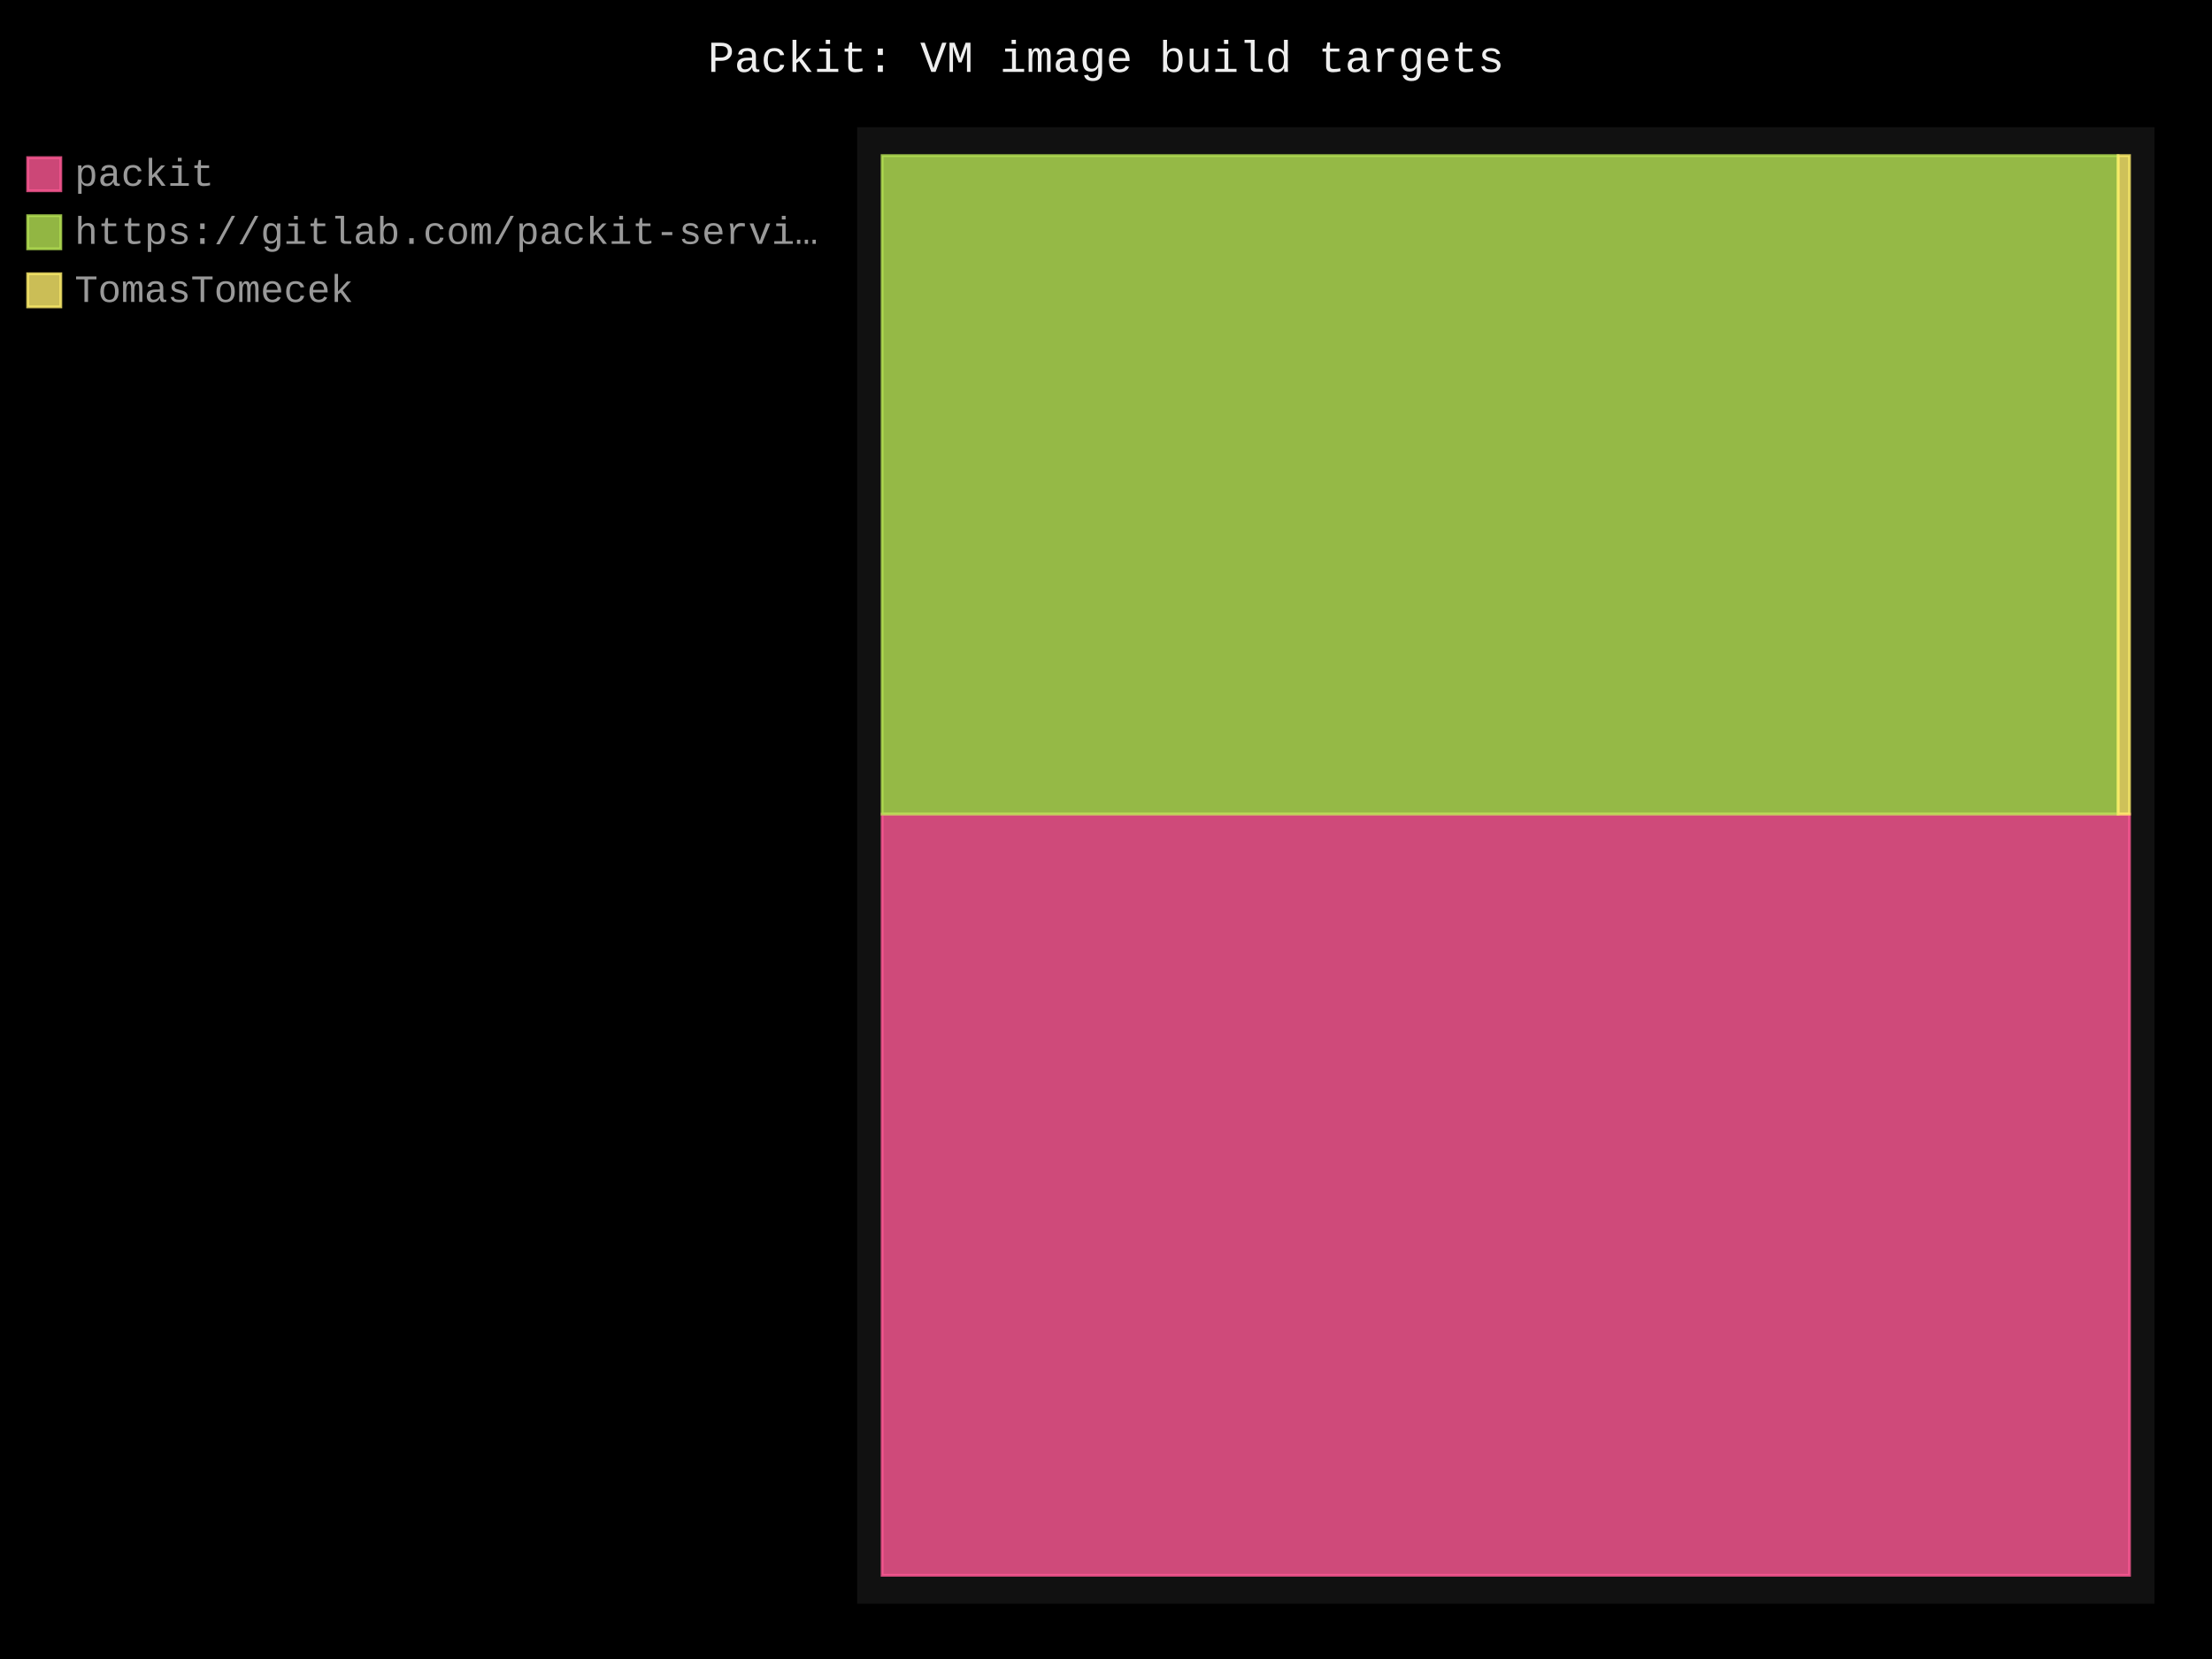
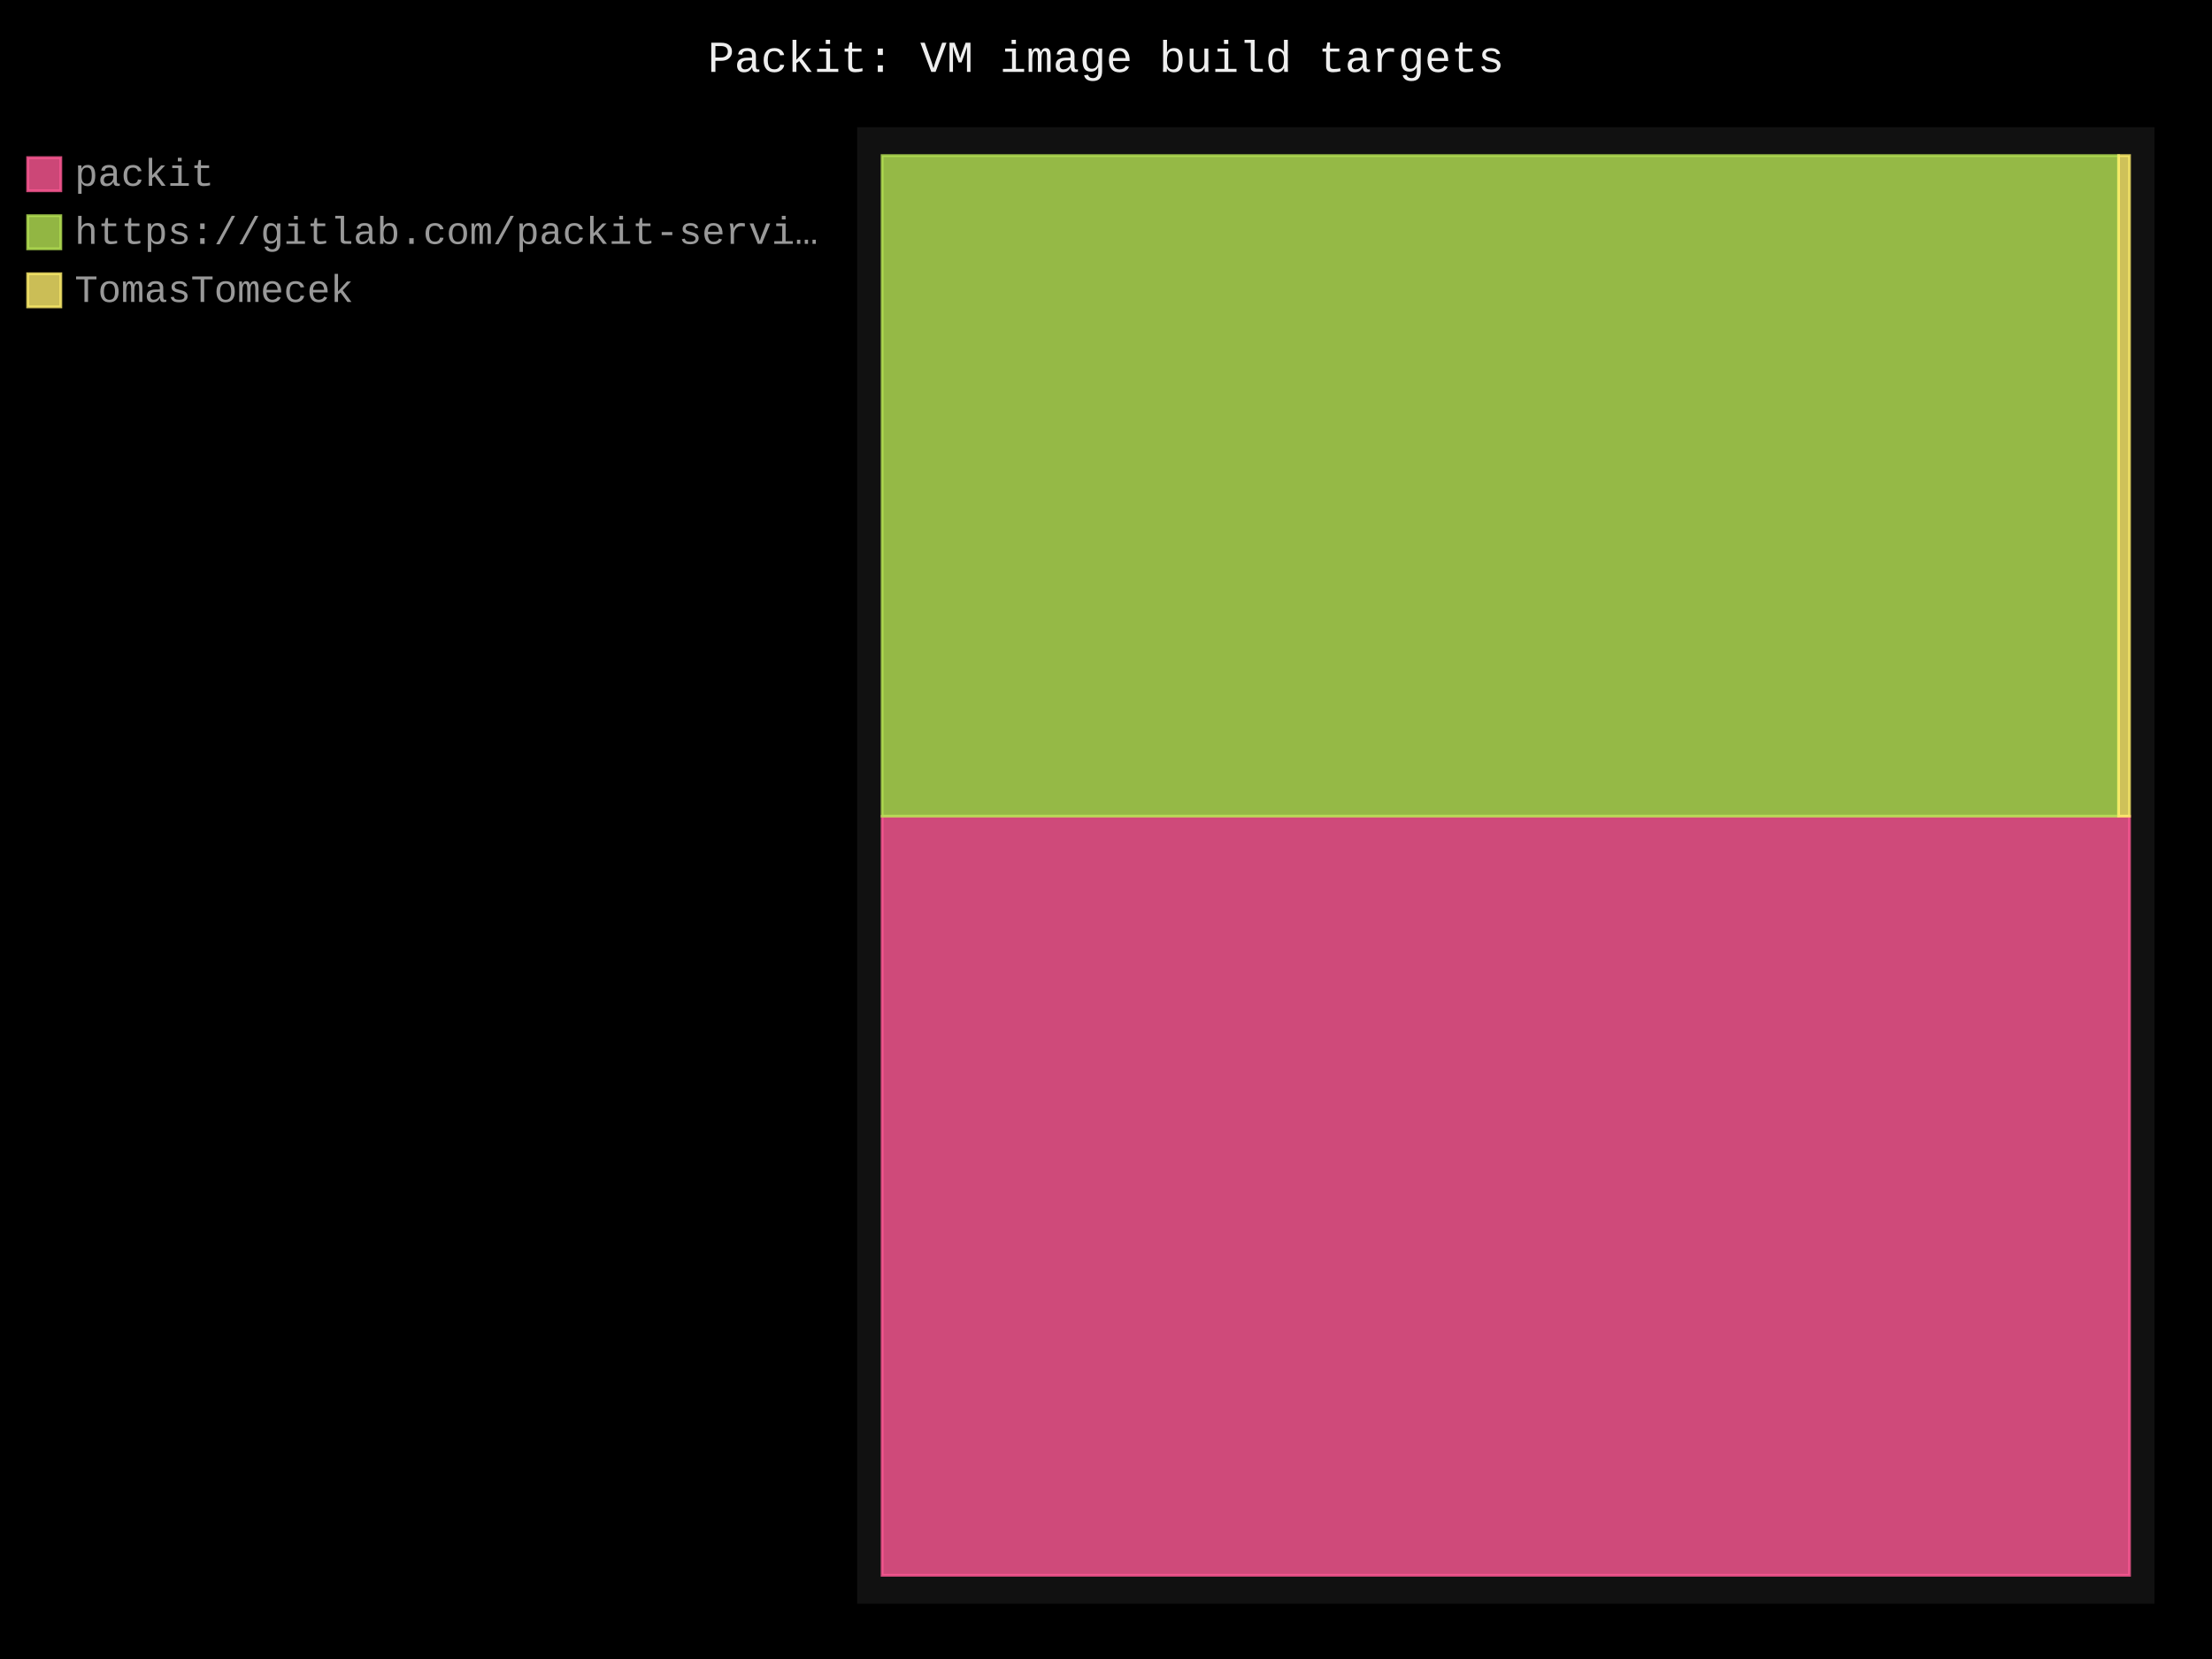
- <svg xmlns="http://www.w3.org/2000/svg" id="chart-172a9fa4-215d-4cd3-87aa-259dfd74f31c" class="pygal-chart" viewBox="0 0 800 600">
+ <svg xmlns="http://www.w3.org/2000/svg" id="chart-f43a1ea5-c9ab-47b0-b2a1-5c0b94197b6b" class="pygal-chart" viewBox="0 0 800 600">
  <defs>
-     <style type="text/css">#chart-172a9fa4-215d-4cd3-87aa-259dfd74f31c{-webkit-user-select:none;-webkit-font-smoothing:antialiased;font-family:Consolas,"Liberation Mono",Menlo,Courier,monospace}#chart-172a9fa4-215d-4cd3-87aa-259dfd74f31c .title{font-family:Consolas,"Liberation Mono",Menlo,Courier,monospace;font-size:16px}#chart-172a9fa4-215d-4cd3-87aa-259dfd74f31c .legends .legend text{font-family:Consolas,"Liberation Mono",Menlo,Courier,monospace;font-size:14px}#chart-172a9fa4-215d-4cd3-87aa-259dfd74f31c .axis text{font-family:Consolas,"Liberation Mono",Menlo,Courier,monospace;font-size:10px}#chart-172a9fa4-215d-4cd3-87aa-259dfd74f31c .axis text.major{font-family:Consolas,"Liberation Mono",Menlo,Courier,monospace;font-size:10px}#chart-172a9fa4-215d-4cd3-87aa-259dfd74f31c .text-overlay text.value{font-family:Consolas,"Liberation Mono",Menlo,Courier,monospace;font-size:16px}#chart-172a9fa4-215d-4cd3-87aa-259dfd74f31c .text-overlay text.label{font-family:Consolas,"Liberation Mono",Menlo,Courier,monospace;font-size:10px}#chart-172a9fa4-215d-4cd3-87aa-259dfd74f31c .tooltip{font-family:Consolas,"Liberation Mono",Menlo,Courier,monospace;font-size:14px}#chart-172a9fa4-215d-4cd3-87aa-259dfd74f31c text.no_data{font-family:Consolas,"Liberation Mono",Menlo,Courier,monospace;font-size:64px}
- #chart-172a9fa4-215d-4cd3-87aa-259dfd74f31c{background-color:black}#chart-172a9fa4-215d-4cd3-87aa-259dfd74f31c path,#chart-172a9fa4-215d-4cd3-87aa-259dfd74f31c line,#chart-172a9fa4-215d-4cd3-87aa-259dfd74f31c rect,#chart-172a9fa4-215d-4cd3-87aa-259dfd74f31c circle{-webkit-transition:250ms;-moz-transition:250ms;transition:250ms}#chart-172a9fa4-215d-4cd3-87aa-259dfd74f31c .graph &gt; .background{fill:black}#chart-172a9fa4-215d-4cd3-87aa-259dfd74f31c .plot &gt; .background{fill:#111}#chart-172a9fa4-215d-4cd3-87aa-259dfd74f31c .graph{fill:#999}#chart-172a9fa4-215d-4cd3-87aa-259dfd74f31c text.no_data{fill:#eee}#chart-172a9fa4-215d-4cd3-87aa-259dfd74f31c .title{fill:#eee}#chart-172a9fa4-215d-4cd3-87aa-259dfd74f31c .legends .legend text{fill:#999}#chart-172a9fa4-215d-4cd3-87aa-259dfd74f31c .legends .legend:hover text{fill:#eee}#chart-172a9fa4-215d-4cd3-87aa-259dfd74f31c .axis .line{stroke:#eee}#chart-172a9fa4-215d-4cd3-87aa-259dfd74f31c .axis .guide.line{stroke:#555}#chart-172a9fa4-215d-4cd3-87aa-259dfd74f31c .axis .major.line{stroke:#999}#chart-172a9fa4-215d-4cd3-87aa-259dfd74f31c .axis text.major{fill:#eee}#chart-172a9fa4-215d-4cd3-87aa-259dfd74f31c .axis.y .guides:hover .guide.line,#chart-172a9fa4-215d-4cd3-87aa-259dfd74f31c .line-graph .axis.x .guides:hover .guide.line,#chart-172a9fa4-215d-4cd3-87aa-259dfd74f31c .stackedline-graph .axis.x .guides:hover .guide.line,#chart-172a9fa4-215d-4cd3-87aa-259dfd74f31c .xy-graph .axis.x .guides:hover .guide.line{stroke:#eee}#chart-172a9fa4-215d-4cd3-87aa-259dfd74f31c .axis .guides:hover text{fill:#eee}#chart-172a9fa4-215d-4cd3-87aa-259dfd74f31c .reactive{fill-opacity:.8;stroke-opacity:.8;stroke-width:1}#chart-172a9fa4-215d-4cd3-87aa-259dfd74f31c .ci{stroke:#999}#chart-172a9fa4-215d-4cd3-87aa-259dfd74f31c .reactive.active,#chart-172a9fa4-215d-4cd3-87aa-259dfd74f31c .active .reactive{fill-opacity:.4;stroke-opacity:.9;stroke-width:4}#chart-172a9fa4-215d-4cd3-87aa-259dfd74f31c .ci .reactive.active{stroke-width:1.5}#chart-172a9fa4-215d-4cd3-87aa-259dfd74f31c .series text{fill:#eee}#chart-172a9fa4-215d-4cd3-87aa-259dfd74f31c .tooltip rect{fill:#111;stroke:#eee;-webkit-transition:opacity 250ms;-moz-transition:opacity 250ms;transition:opacity 250ms}#chart-172a9fa4-215d-4cd3-87aa-259dfd74f31c .tooltip .label{fill:#999}#chart-172a9fa4-215d-4cd3-87aa-259dfd74f31c .tooltip .label{fill:#999}#chart-172a9fa4-215d-4cd3-87aa-259dfd74f31c .tooltip .legend{font-size:.8em;fill:#555}#chart-172a9fa4-215d-4cd3-87aa-259dfd74f31c .tooltip .x_label{font-size:.6em;fill:#eee}#chart-172a9fa4-215d-4cd3-87aa-259dfd74f31c .tooltip .xlink{font-size:.5em;text-decoration:underline}#chart-172a9fa4-215d-4cd3-87aa-259dfd74f31c .tooltip .value{font-size:1.5em}#chart-172a9fa4-215d-4cd3-87aa-259dfd74f31c .bound{font-size:.5em}#chart-172a9fa4-215d-4cd3-87aa-259dfd74f31c .max-value{font-size:.75em;fill:#555}#chart-172a9fa4-215d-4cd3-87aa-259dfd74f31c .map-element{fill:#111;stroke:#555 !important}#chart-172a9fa4-215d-4cd3-87aa-259dfd74f31c .map-element .reactive{fill-opacity:inherit;stroke-opacity:inherit}#chart-172a9fa4-215d-4cd3-87aa-259dfd74f31c .color-0,#chart-172a9fa4-215d-4cd3-87aa-259dfd74f31c .color-0 a:visited{stroke:#ff5995;fill:#ff5995}#chart-172a9fa4-215d-4cd3-87aa-259dfd74f31c .color-1,#chart-172a9fa4-215d-4cd3-87aa-259dfd74f31c .color-1 a:visited{stroke:#b6e354;fill:#b6e354}#chart-172a9fa4-215d-4cd3-87aa-259dfd74f31c .color-2,#chart-172a9fa4-215d-4cd3-87aa-259dfd74f31c .color-2 a:visited{stroke:#feed6c;fill:#feed6c}#chart-172a9fa4-215d-4cd3-87aa-259dfd74f31c .text-overlay .color-0 text{fill:black}#chart-172a9fa4-215d-4cd3-87aa-259dfd74f31c .text-overlay .color-1 text{fill:black}#chart-172a9fa4-215d-4cd3-87aa-259dfd74f31c .text-overlay .color-2 text{fill:black}
- #chart-172a9fa4-215d-4cd3-87aa-259dfd74f31c text.no_data{text-anchor:middle}#chart-172a9fa4-215d-4cd3-87aa-259dfd74f31c .guide.line{fill:none}#chart-172a9fa4-215d-4cd3-87aa-259dfd74f31c .centered{text-anchor:middle}#chart-172a9fa4-215d-4cd3-87aa-259dfd74f31c .title{text-anchor:middle}#chart-172a9fa4-215d-4cd3-87aa-259dfd74f31c .legends .legend text{fill-opacity:1}#chart-172a9fa4-215d-4cd3-87aa-259dfd74f31c .axis.x text{text-anchor:middle}#chart-172a9fa4-215d-4cd3-87aa-259dfd74f31c .axis.x:not(.web) text[transform]{text-anchor:start}#chart-172a9fa4-215d-4cd3-87aa-259dfd74f31c .axis.x:not(.web) text[transform].backwards{text-anchor:end}#chart-172a9fa4-215d-4cd3-87aa-259dfd74f31c .axis.y text{text-anchor:end}#chart-172a9fa4-215d-4cd3-87aa-259dfd74f31c .axis.y text[transform].backwards{text-anchor:start}#chart-172a9fa4-215d-4cd3-87aa-259dfd74f31c .axis.y2 text{text-anchor:start}#chart-172a9fa4-215d-4cd3-87aa-259dfd74f31c .axis.y2 text[transform].backwards{text-anchor:end}#chart-172a9fa4-215d-4cd3-87aa-259dfd74f31c .axis .guide.line{stroke-dasharray:4,4;stroke:black}#chart-172a9fa4-215d-4cd3-87aa-259dfd74f31c .axis .major.guide.line{stroke-dasharray:6,6;stroke:black}#chart-172a9fa4-215d-4cd3-87aa-259dfd74f31c .horizontal .axis.y .guide.line,#chart-172a9fa4-215d-4cd3-87aa-259dfd74f31c .horizontal .axis.y2 .guide.line,#chart-172a9fa4-215d-4cd3-87aa-259dfd74f31c .vertical .axis.x .guide.line{opacity:0}#chart-172a9fa4-215d-4cd3-87aa-259dfd74f31c .horizontal .axis.always_show .guide.line,#chart-172a9fa4-215d-4cd3-87aa-259dfd74f31c .vertical .axis.always_show .guide.line{opacity:1 !important}#chart-172a9fa4-215d-4cd3-87aa-259dfd74f31c .axis.y .guides:hover .guide.line,#chart-172a9fa4-215d-4cd3-87aa-259dfd74f31c .axis.y2 .guides:hover .guide.line,#chart-172a9fa4-215d-4cd3-87aa-259dfd74f31c .axis.x .guides:hover .guide.line{opacity:1}#chart-172a9fa4-215d-4cd3-87aa-259dfd74f31c .axis .guides:hover text{opacity:1}#chart-172a9fa4-215d-4cd3-87aa-259dfd74f31c .nofill{fill:none}#chart-172a9fa4-215d-4cd3-87aa-259dfd74f31c .subtle-fill{fill-opacity:.2}#chart-172a9fa4-215d-4cd3-87aa-259dfd74f31c .dot{stroke-width:1px;fill-opacity:1;stroke-opacity:1}#chart-172a9fa4-215d-4cd3-87aa-259dfd74f31c .dot.active{stroke-width:5px}#chart-172a9fa4-215d-4cd3-87aa-259dfd74f31c .dot.negative{fill:transparent}#chart-172a9fa4-215d-4cd3-87aa-259dfd74f31c text,#chart-172a9fa4-215d-4cd3-87aa-259dfd74f31c tspan{stroke:none !important}#chart-172a9fa4-215d-4cd3-87aa-259dfd74f31c .series text.active{opacity:1}#chart-172a9fa4-215d-4cd3-87aa-259dfd74f31c .tooltip rect{fill-opacity:.95;stroke-width:.5}#chart-172a9fa4-215d-4cd3-87aa-259dfd74f31c .tooltip text{fill-opacity:1}#chart-172a9fa4-215d-4cd3-87aa-259dfd74f31c .showable{visibility:hidden}#chart-172a9fa4-215d-4cd3-87aa-259dfd74f31c .showable.shown{visibility:visible}#chart-172a9fa4-215d-4cd3-87aa-259dfd74f31c .gauge-background{fill:rgba(229,229,229,1);stroke:none}#chart-172a9fa4-215d-4cd3-87aa-259dfd74f31c .bg-lines{stroke:black;stroke-width:2px}</style>
+     <style type="text/css">#chart-f43a1ea5-c9ab-47b0-b2a1-5c0b94197b6b{-webkit-user-select:none;-webkit-font-smoothing:antialiased;font-family:Consolas,"Liberation Mono",Menlo,Courier,monospace}#chart-f43a1ea5-c9ab-47b0-b2a1-5c0b94197b6b .title{font-family:Consolas,"Liberation Mono",Menlo,Courier,monospace;font-size:16px}#chart-f43a1ea5-c9ab-47b0-b2a1-5c0b94197b6b .legends .legend text{font-family:Consolas,"Liberation Mono",Menlo,Courier,monospace;font-size:14px}#chart-f43a1ea5-c9ab-47b0-b2a1-5c0b94197b6b .axis text{font-family:Consolas,"Liberation Mono",Menlo,Courier,monospace;font-size:10px}#chart-f43a1ea5-c9ab-47b0-b2a1-5c0b94197b6b .axis text.major{font-family:Consolas,"Liberation Mono",Menlo,Courier,monospace;font-size:10px}#chart-f43a1ea5-c9ab-47b0-b2a1-5c0b94197b6b .text-overlay text.value{font-family:Consolas,"Liberation Mono",Menlo,Courier,monospace;font-size:16px}#chart-f43a1ea5-c9ab-47b0-b2a1-5c0b94197b6b .text-overlay text.label{font-family:Consolas,"Liberation Mono",Menlo,Courier,monospace;font-size:10px}#chart-f43a1ea5-c9ab-47b0-b2a1-5c0b94197b6b .tooltip{font-family:Consolas,"Liberation Mono",Menlo,Courier,monospace;font-size:14px}#chart-f43a1ea5-c9ab-47b0-b2a1-5c0b94197b6b text.no_data{font-family:Consolas,"Liberation Mono",Menlo,Courier,monospace;font-size:64px}
+ #chart-f43a1ea5-c9ab-47b0-b2a1-5c0b94197b6b{background-color:black}#chart-f43a1ea5-c9ab-47b0-b2a1-5c0b94197b6b path,#chart-f43a1ea5-c9ab-47b0-b2a1-5c0b94197b6b line,#chart-f43a1ea5-c9ab-47b0-b2a1-5c0b94197b6b rect,#chart-f43a1ea5-c9ab-47b0-b2a1-5c0b94197b6b circle{-webkit-transition:250ms;-moz-transition:250ms;transition:250ms}#chart-f43a1ea5-c9ab-47b0-b2a1-5c0b94197b6b .graph &gt; .background{fill:black}#chart-f43a1ea5-c9ab-47b0-b2a1-5c0b94197b6b .plot &gt; .background{fill:#111}#chart-f43a1ea5-c9ab-47b0-b2a1-5c0b94197b6b .graph{fill:#999}#chart-f43a1ea5-c9ab-47b0-b2a1-5c0b94197b6b text.no_data{fill:#eee}#chart-f43a1ea5-c9ab-47b0-b2a1-5c0b94197b6b .title{fill:#eee}#chart-f43a1ea5-c9ab-47b0-b2a1-5c0b94197b6b .legends .legend text{fill:#999}#chart-f43a1ea5-c9ab-47b0-b2a1-5c0b94197b6b .legends .legend:hover text{fill:#eee}#chart-f43a1ea5-c9ab-47b0-b2a1-5c0b94197b6b .axis .line{stroke:#eee}#chart-f43a1ea5-c9ab-47b0-b2a1-5c0b94197b6b .axis .guide.line{stroke:#555}#chart-f43a1ea5-c9ab-47b0-b2a1-5c0b94197b6b .axis .major.line{stroke:#999}#chart-f43a1ea5-c9ab-47b0-b2a1-5c0b94197b6b .axis text.major{fill:#eee}#chart-f43a1ea5-c9ab-47b0-b2a1-5c0b94197b6b .axis.y .guides:hover .guide.line,#chart-f43a1ea5-c9ab-47b0-b2a1-5c0b94197b6b .line-graph .axis.x .guides:hover .guide.line,#chart-f43a1ea5-c9ab-47b0-b2a1-5c0b94197b6b .stackedline-graph .axis.x .guides:hover .guide.line,#chart-f43a1ea5-c9ab-47b0-b2a1-5c0b94197b6b .xy-graph .axis.x .guides:hover .guide.line{stroke:#eee}#chart-f43a1ea5-c9ab-47b0-b2a1-5c0b94197b6b .axis .guides:hover text{fill:#eee}#chart-f43a1ea5-c9ab-47b0-b2a1-5c0b94197b6b .reactive{fill-opacity:.8;stroke-opacity:.8;stroke-width:1}#chart-f43a1ea5-c9ab-47b0-b2a1-5c0b94197b6b .ci{stroke:#999}#chart-f43a1ea5-c9ab-47b0-b2a1-5c0b94197b6b .reactive.active,#chart-f43a1ea5-c9ab-47b0-b2a1-5c0b94197b6b .active .reactive{fill-opacity:.4;stroke-opacity:.9;stroke-width:4}#chart-f43a1ea5-c9ab-47b0-b2a1-5c0b94197b6b .ci .reactive.active{stroke-width:1.5}#chart-f43a1ea5-c9ab-47b0-b2a1-5c0b94197b6b .series text{fill:#eee}#chart-f43a1ea5-c9ab-47b0-b2a1-5c0b94197b6b .tooltip rect{fill:#111;stroke:#eee;-webkit-transition:opacity 250ms;-moz-transition:opacity 250ms;transition:opacity 250ms}#chart-f43a1ea5-c9ab-47b0-b2a1-5c0b94197b6b .tooltip .label{fill:#999}#chart-f43a1ea5-c9ab-47b0-b2a1-5c0b94197b6b .tooltip .label{fill:#999}#chart-f43a1ea5-c9ab-47b0-b2a1-5c0b94197b6b .tooltip .legend{font-size:.8em;fill:#555}#chart-f43a1ea5-c9ab-47b0-b2a1-5c0b94197b6b .tooltip .x_label{font-size:.6em;fill:#eee}#chart-f43a1ea5-c9ab-47b0-b2a1-5c0b94197b6b .tooltip .xlink{font-size:.5em;text-decoration:underline}#chart-f43a1ea5-c9ab-47b0-b2a1-5c0b94197b6b .tooltip .value{font-size:1.5em}#chart-f43a1ea5-c9ab-47b0-b2a1-5c0b94197b6b .bound{font-size:.5em}#chart-f43a1ea5-c9ab-47b0-b2a1-5c0b94197b6b .max-value{font-size:.75em;fill:#555}#chart-f43a1ea5-c9ab-47b0-b2a1-5c0b94197b6b .map-element{fill:#111;stroke:#555 !important}#chart-f43a1ea5-c9ab-47b0-b2a1-5c0b94197b6b .map-element .reactive{fill-opacity:inherit;stroke-opacity:inherit}#chart-f43a1ea5-c9ab-47b0-b2a1-5c0b94197b6b .color-0,#chart-f43a1ea5-c9ab-47b0-b2a1-5c0b94197b6b .color-0 a:visited{stroke:#ff5995;fill:#ff5995}#chart-f43a1ea5-c9ab-47b0-b2a1-5c0b94197b6b .color-1,#chart-f43a1ea5-c9ab-47b0-b2a1-5c0b94197b6b .color-1 a:visited{stroke:#b6e354;fill:#b6e354}#chart-f43a1ea5-c9ab-47b0-b2a1-5c0b94197b6b .color-2,#chart-f43a1ea5-c9ab-47b0-b2a1-5c0b94197b6b .color-2 a:visited{stroke:#feed6c;fill:#feed6c}#chart-f43a1ea5-c9ab-47b0-b2a1-5c0b94197b6b .text-overlay .color-0 text{fill:black}#chart-f43a1ea5-c9ab-47b0-b2a1-5c0b94197b6b .text-overlay .color-1 text{fill:black}#chart-f43a1ea5-c9ab-47b0-b2a1-5c0b94197b6b .text-overlay .color-2 text{fill:black}
+ #chart-f43a1ea5-c9ab-47b0-b2a1-5c0b94197b6b text.no_data{text-anchor:middle}#chart-f43a1ea5-c9ab-47b0-b2a1-5c0b94197b6b .guide.line{fill:none}#chart-f43a1ea5-c9ab-47b0-b2a1-5c0b94197b6b .centered{text-anchor:middle}#chart-f43a1ea5-c9ab-47b0-b2a1-5c0b94197b6b .title{text-anchor:middle}#chart-f43a1ea5-c9ab-47b0-b2a1-5c0b94197b6b .legends .legend text{fill-opacity:1}#chart-f43a1ea5-c9ab-47b0-b2a1-5c0b94197b6b .axis.x text{text-anchor:middle}#chart-f43a1ea5-c9ab-47b0-b2a1-5c0b94197b6b .axis.x:not(.web) text[transform]{text-anchor:start}#chart-f43a1ea5-c9ab-47b0-b2a1-5c0b94197b6b .axis.x:not(.web) text[transform].backwards{text-anchor:end}#chart-f43a1ea5-c9ab-47b0-b2a1-5c0b94197b6b .axis.y text{text-anchor:end}#chart-f43a1ea5-c9ab-47b0-b2a1-5c0b94197b6b .axis.y text[transform].backwards{text-anchor:start}#chart-f43a1ea5-c9ab-47b0-b2a1-5c0b94197b6b .axis.y2 text{text-anchor:start}#chart-f43a1ea5-c9ab-47b0-b2a1-5c0b94197b6b .axis.y2 text[transform].backwards{text-anchor:end}#chart-f43a1ea5-c9ab-47b0-b2a1-5c0b94197b6b .axis .guide.line{stroke-dasharray:4,4;stroke:black}#chart-f43a1ea5-c9ab-47b0-b2a1-5c0b94197b6b .axis .major.guide.line{stroke-dasharray:6,6;stroke:black}#chart-f43a1ea5-c9ab-47b0-b2a1-5c0b94197b6b .horizontal .axis.y .guide.line,#chart-f43a1ea5-c9ab-47b0-b2a1-5c0b94197b6b .horizontal .axis.y2 .guide.line,#chart-f43a1ea5-c9ab-47b0-b2a1-5c0b94197b6b .vertical .axis.x .guide.line{opacity:0}#chart-f43a1ea5-c9ab-47b0-b2a1-5c0b94197b6b .horizontal .axis.always_show .guide.line,#chart-f43a1ea5-c9ab-47b0-b2a1-5c0b94197b6b .vertical .axis.always_show .guide.line{opacity:1 !important}#chart-f43a1ea5-c9ab-47b0-b2a1-5c0b94197b6b .axis.y .guides:hover .guide.line,#chart-f43a1ea5-c9ab-47b0-b2a1-5c0b94197b6b .axis.y2 .guides:hover .guide.line,#chart-f43a1ea5-c9ab-47b0-b2a1-5c0b94197b6b .axis.x .guides:hover .guide.line{opacity:1}#chart-f43a1ea5-c9ab-47b0-b2a1-5c0b94197b6b .axis .guides:hover text{opacity:1}#chart-f43a1ea5-c9ab-47b0-b2a1-5c0b94197b6b .nofill{fill:none}#chart-f43a1ea5-c9ab-47b0-b2a1-5c0b94197b6b .subtle-fill{fill-opacity:.2}#chart-f43a1ea5-c9ab-47b0-b2a1-5c0b94197b6b .dot{stroke-width:1px;fill-opacity:1;stroke-opacity:1}#chart-f43a1ea5-c9ab-47b0-b2a1-5c0b94197b6b .dot.active{stroke-width:5px}#chart-f43a1ea5-c9ab-47b0-b2a1-5c0b94197b6b .dot.negative{fill:transparent}#chart-f43a1ea5-c9ab-47b0-b2a1-5c0b94197b6b text,#chart-f43a1ea5-c9ab-47b0-b2a1-5c0b94197b6b tspan{stroke:none !important}#chart-f43a1ea5-c9ab-47b0-b2a1-5c0b94197b6b .series text.active{opacity:1}#chart-f43a1ea5-c9ab-47b0-b2a1-5c0b94197b6b .tooltip rect{fill-opacity:.95;stroke-width:.5}#chart-f43a1ea5-c9ab-47b0-b2a1-5c0b94197b6b .tooltip text{fill-opacity:1}#chart-f43a1ea5-c9ab-47b0-b2a1-5c0b94197b6b .showable{visibility:hidden}#chart-f43a1ea5-c9ab-47b0-b2a1-5c0b94197b6b .showable.shown{visibility:visible}#chart-f43a1ea5-c9ab-47b0-b2a1-5c0b94197b6b .gauge-background{fill:rgba(229,229,229,1);stroke:none}#chart-f43a1ea5-c9ab-47b0-b2a1-5c0b94197b6b .bg-lines{stroke:black;stroke-width:2px}</style>
  </defs>
  <g class="graph treemap-graph vertical">
    <rect x="0" y="0" width="800" height="600" class="background" />
    <g transform="translate(310, 46)" class="plot">
      <rect x="0" y="0" width="469.2" height="534" class="background" />
      <g class="series serie-0 color-0">
        <g class="rects">
          <g class="rect">
-             <rect x="9.023" y="248.428" width="451.154" height="275.303" class="rect reactive tooltip-trigger" />
+             <rect x="9.023" y="249.186" width="451.154" height="274.545" class="rect reactive tooltip-trigger" />
          </g>
        </g>
      </g>
      <g class="series serie-1 color-1">
        <g class="rects">
          <g class="rect">
-             <rect x="9.023" y="10.269" width="447.015" height="238.159" class="rect reactive tooltip-trigger" />
+             <rect x="9.023" y="10.269" width="447.196" height="238.917" class="rect reactive tooltip-trigger" />
          </g>
        </g>
      </g>
      <g class="series serie-2 color-2">
        <g class="rects">
          <g class="rect">
-             <rect x="456.038" y="10.269" width="4.139" height="238.159" class="rect reactive tooltip-trigger" />
+             <rect x="456.219" y="10.269" width="3.957" height="238.917" class="rect reactive tooltip-trigger" />
          </g>
        </g>
      </g>
    </g>
    <g class="titles">
      <text x="400.0" y="26" class="title plot_title">Packit: VM image build targets</text>
    </g>
    <g transform="translate(310, 46)" class="plot overlay">
      <g class="series serie-0 color-0" />
      <g class="series serie-1 color-1" />
      <g class="series serie-2 color-2" />
    </g>
    <g transform="translate(310, 46)" class="plot text-overlay">
      <g class="series serie-0 color-0" />
      <g class="series serie-1 color-1" />
      <g class="series serie-2 color-2" />
    </g>
    <g transform="translate(310, 46)" class="plot tooltip-overlay">
      <g transform="translate(0 0)" style="opacity: 0" class="tooltip">
        <rect rx="0" ry="0" width="0" height="0" class="tooltip-box" />
        <g class="text" />
      </g>
    </g>
    <g transform="translate(10, 56)" class="legends">
      <g id="activate-serie-0" class="legend reactive activate-serie">
        <rect x="0.0" y="1.0" width="12" height="12" class="color-0 reactive" />
        <text x="17.0" y="11.2">packit</text>
      </g>
      <g id="activate-serie-1" class="legend reactive activate-serie">
        <rect x="0.0" y="22.0" width="12" height="12" class="color-1 reactive" />
        <text x="17.0" y="32.2">https://gitlab.com/packit-servi…</text>
      </g>
      <g id="activate-serie-2" class="legend reactive activate-serie">
        <rect x="0.0" y="43.0" width="12" height="12" class="color-2 reactive" />
        <text x="17.0" y="53.2">TomasTomecek</text>
      </g>
    </g>
    <g transform="translate(790, 56)" class="legends" />
  </g>
</svg>
